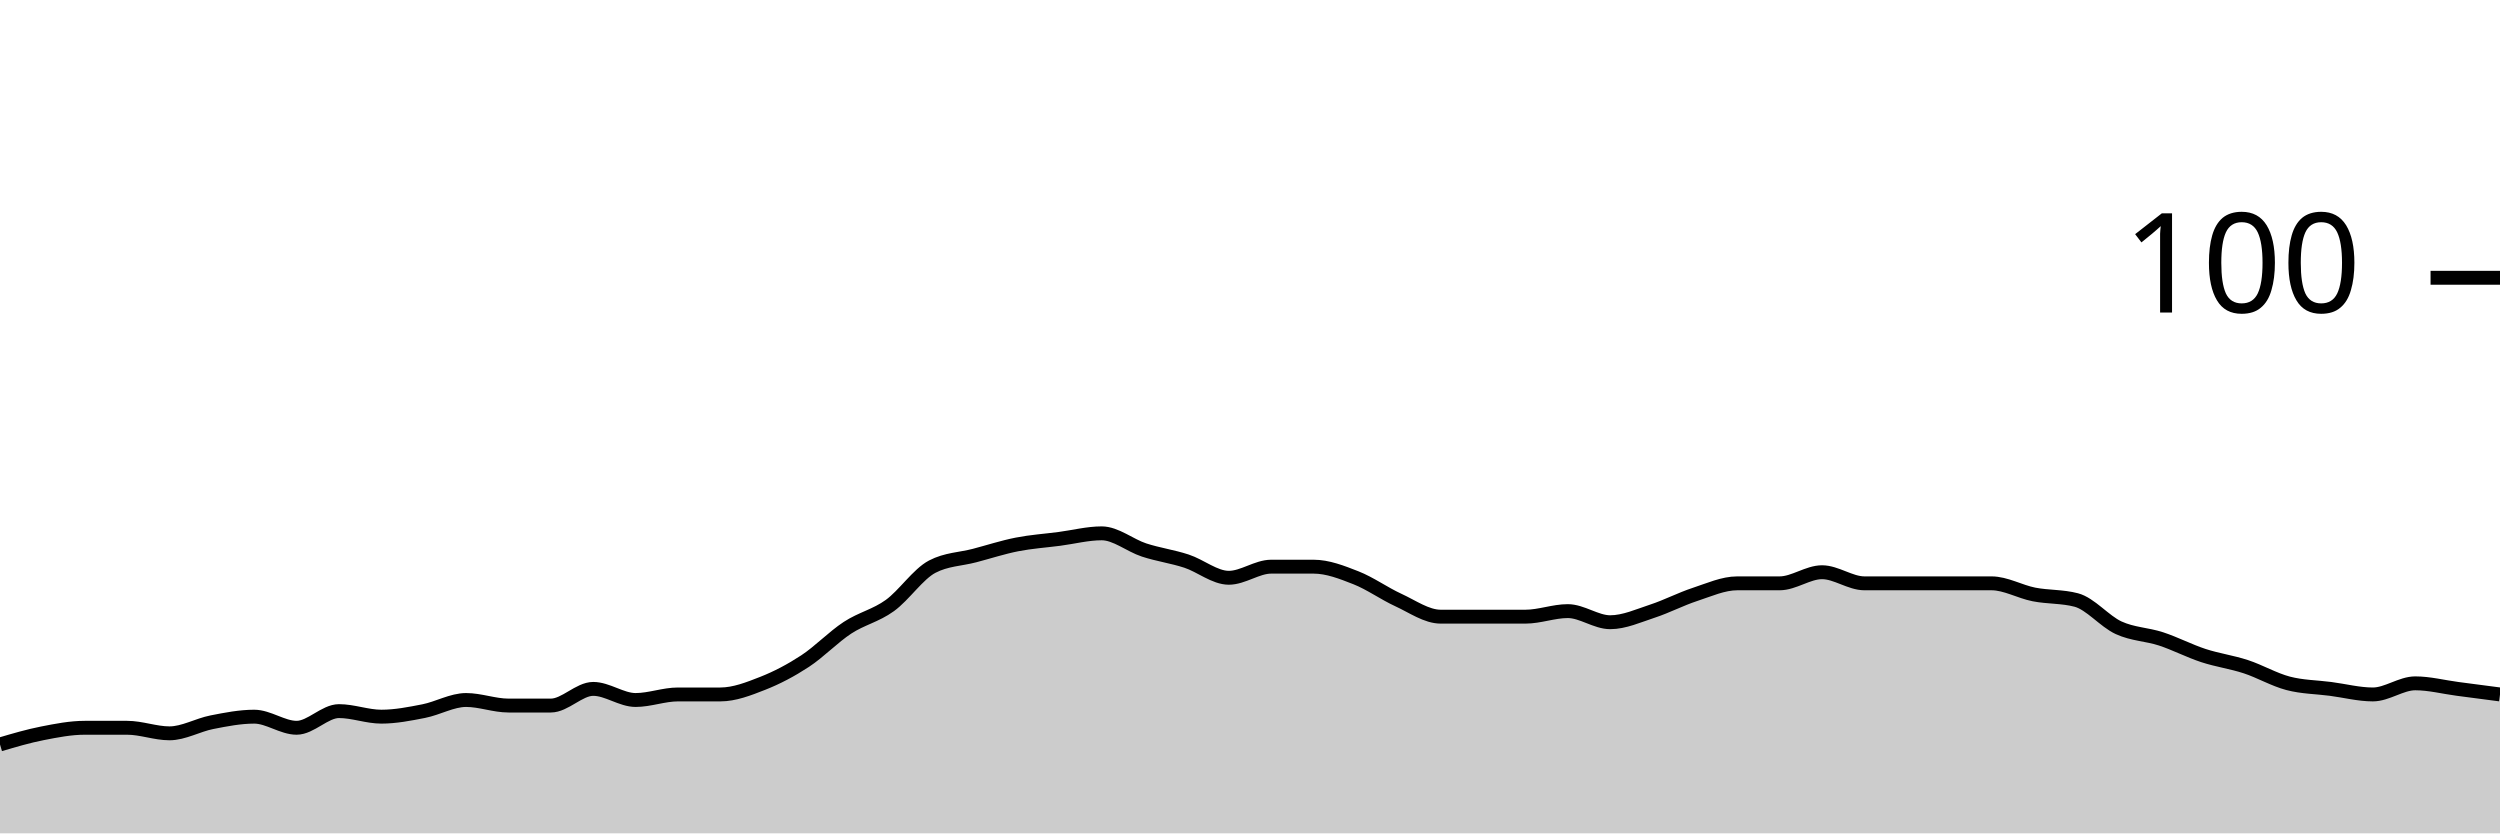
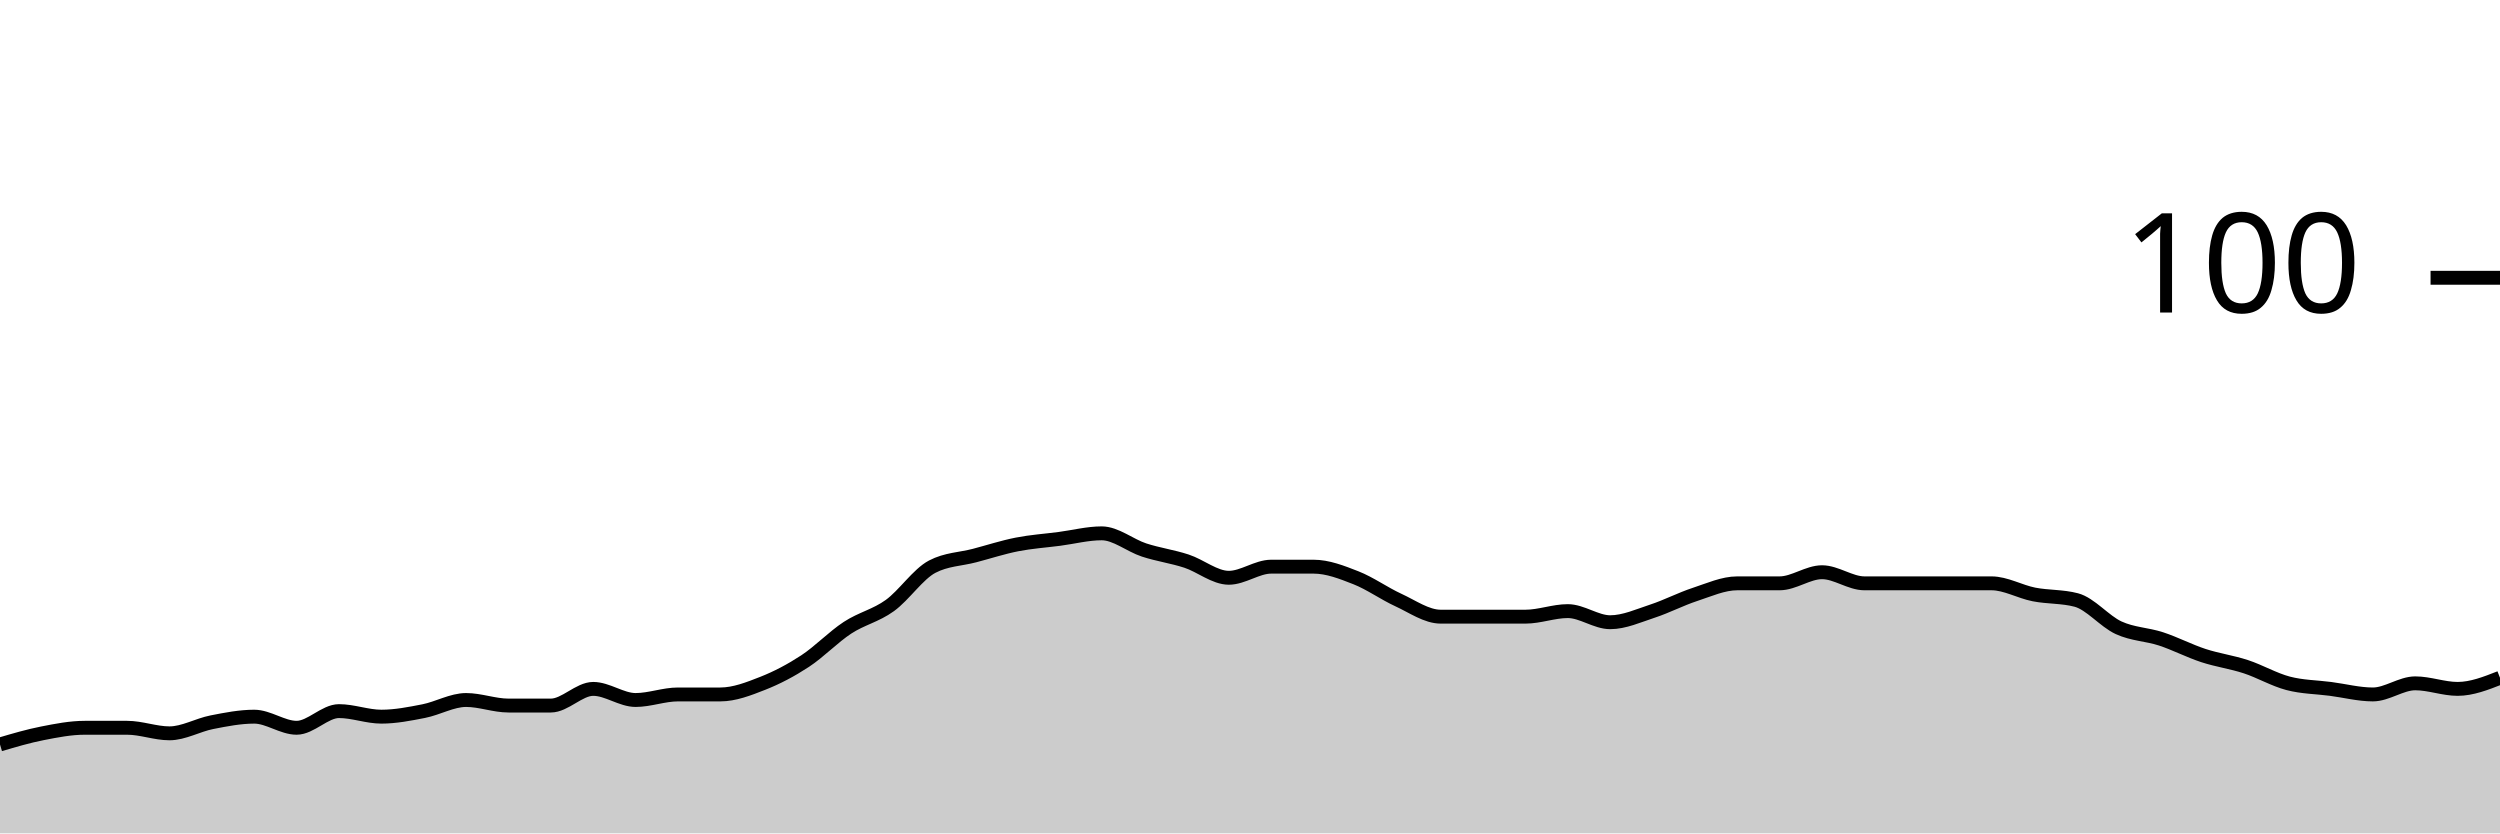
<svg xmlns="http://www.w3.org/2000/svg" viewBox="0 0 180 60">
  <g transform="translate(0,20)">
-     <path class="area" fill="rgba(0, 0, 0, 0.2)" d="M0,33.6C1.017,33.3,2.034,33,3.051,32.8C4.068,32.6,5.085,32.4,6.102,32.4C7.119,32.4,8.136,32.4,9.153,32.4C10.169,32.4,11.186,32.8,12.203,32.8C13.22,32.8,14.237,32.2,15.254,32C16.271,31.8,17.288,31.6,18.305,31.6C19.322,31.6,20.339,32.4,21.356,32.4C22.373,32.4,23.39,31.2,24.407,31.2C25.424,31.2,26.441,31.6,27.458,31.6C28.475,31.6,29.492,31.4,30.508,31.2C31.525,31,32.542,30.4,33.559,30.4C34.576,30.4,35.593,30.8,36.61,30.8C37.627,30.8,38.644,30.8,39.661,30.8C40.678,30.8,41.695,29.6,42.712,29.6C43.729,29.6,44.746,30.4,45.763,30.4C46.78,30.4,47.797,30,48.814,30C49.831,30,50.847,30,51.864,30C52.881,30,53.898,29.6,54.915,29.2C55.932,28.8,56.949,28.267,57.966,27.6C58.983,26.933,60,25.867,61.017,25.2C62.034,24.533,63.051,24.333,64.068,23.6C65.085,22.867,66.102,21.333,67.119,20.8C68.136,20.267,69.153,20.267,70.169,20C71.186,19.733,72.203,19.4,73.22,19.2C74.237,19,75.254,18.933,76.271,18.8C77.288,18.667,78.305,18.4,79.322,18.4C80.339,18.4,81.356,19.267,82.373,19.6C83.39,19.933,84.407,20.067,85.424,20.4C86.441,20.733,87.458,21.6,88.475,21.6C89.492,21.6,90.508,20.8,91.525,20.8C92.542,20.8,93.559,20.8,94.576,20.8C95.593,20.8,96.61,21.2,97.627,21.6C98.644,22,99.661,22.733,100.678,23.2C101.695,23.667,102.712,24.4,103.729,24.4C104.746,24.4,105.763,24.4,106.78,24.4C107.797,24.4,108.814,24.4,109.831,24.4C110.847,24.4,111.864,24,112.881,24C113.898,24,114.915,24.8,115.932,24.8C116.949,24.8,117.966,24.333,118.983,24C120,23.667,121.017,23.133,122.034,22.8C123.051,22.467,124.068,22,125.085,22C126.102,22,127.119,22,128.136,22C129.153,22,130.169,21.2,131.186,21.2C132.203,21.2,133.22,22,134.237,22C135.254,22,136.271,22,137.288,22C138.305,22,139.322,22,140.339,22C141.356,22,142.373,22,143.39,22C144.407,22,145.424,22.6,146.441,22.8C147.458,23,148.475,22.933,149.492,23.2C150.508,23.467,151.525,24.733,152.542,25.2C153.559,25.667,154.576,25.667,155.593,26C156.61,26.333,157.627,26.867,158.644,27.2C159.661,27.533,160.678,27.667,161.695,28C162.712,28.333,163.729,28.933,164.746,29.2C165.763,29.467,166.78,29.467,167.797,29.6C168.814,29.733,169.831,30,170.847,30C171.864,30,172.881,29.2,173.898,29.2C174.915,29.2,175.932,29.467,176.949,29.6C177.966,29.733,178.983,29.867,180,30L180,40C178.983,40,177.966,40,176.949,40C175.932,40,174.915,40,173.898,40C172.881,40,171.864,40,170.847,40C169.831,40,168.814,40,167.797,40C166.78,40,165.763,40,164.746,40C163.729,40,162.712,40,161.695,40C160.678,40,159.661,40,158.644,40C157.627,40,156.61,40,155.593,40C154.576,40,153.559,40,152.542,40C151.525,40,150.508,40,149.492,40C148.475,40,147.458,40,146.441,40C145.424,40,144.407,40,143.39,40C142.373,40,141.356,40,140.339,40C139.322,40,138.305,40,137.288,40C136.271,40,135.254,40,134.237,40C133.22,40,132.203,40,131.186,40C130.169,40,129.153,40,128.136,40C127.119,40,126.102,40,125.085,40C124.068,40,123.051,40,122.034,40C121.017,40,120,40,118.983,40C117.966,40,116.949,40,115.932,40C114.915,40,113.898,40,112.881,40C111.864,40,110.847,40,109.831,40C108.814,40,107.797,40,106.78,40C105.763,40,104.746,40,103.729,40C102.712,40,101.695,40,100.678,40C99.661,40,98.644,40,97.627,40C96.61,40,95.593,40,94.576,40C93.559,40,92.542,40,91.525,40C90.508,40,89.492,40,88.475,40C87.458,40,86.441,40,85.424,40C84.407,40,83.39,40,82.373,40C81.356,40,80.339,40,79.322,40C78.305,40,77.288,40,76.271,40C75.254,40,74.237,40,73.22,40C72.203,40,71.186,40,70.169,40C69.153,40,68.136,40,67.119,40C66.102,40,65.085,40,64.068,40C63.051,40,62.034,40,61.017,40C60,40,58.983,40,57.966,40C56.949,40,55.932,40,54.915,40C53.898,40,52.881,40,51.864,40C50.847,40,49.831,40,48.814,40C47.797,40,46.78,40,45.763,40C44.746,40,43.729,40,42.712,40C41.695,40,40.678,40,39.661,40C38.644,40,37.627,40,36.61,40C35.593,40,34.576,40,33.559,40C32.542,40,31.525,40,30.508,40C29.492,40,28.475,40,27.458,40C26.441,40,25.424,40,24.407,40C23.39,40,22.373,40,21.356,40C20.339,40,19.322,40,18.305,40C17.288,40,16.271,40,15.254,40C14.237,40,13.22,40,12.203,40C11.186,40,10.169,40,9.153,40C8.136,40,7.119,40,6.102,40C5.085,40,4.068,40,3.051,40C2.034,40,1.017,40,0,40Z" />
-     <path class="line" stroke="black" fill="none" d="M0,33.6C1.017,33.3,2.034,33,3.051,32.8C4.068,32.6,5.085,32.4,6.102,32.4C7.119,32.4,8.136,32.4,9.153,32.4C10.169,32.4,11.186,32.8,12.203,32.8C13.22,32.8,14.237,32.2,15.254,32C16.271,31.8,17.288,31.6,18.305,31.6C19.322,31.6,20.339,32.4,21.356,32.4C22.373,32.4,23.39,31.2,24.407,31.2C25.424,31.2,26.441,31.6,27.458,31.6C28.475,31.6,29.492,31.4,30.508,31.2C31.525,31,32.542,30.4,33.559,30.4C34.576,30.4,35.593,30.8,36.61,30.8C37.627,30.8,38.644,30.8,39.661,30.8C40.678,30.8,41.695,29.6,42.712,29.6C43.729,29.6,44.746,30.4,45.763,30.4C46.78,30.4,47.797,30,48.814,30C49.831,30,50.847,30,51.864,30C52.881,30,53.898,29.6,54.915,29.2C55.932,28.8,56.949,28.267,57.966,27.6C58.983,26.933,60,25.867,61.017,25.2C62.034,24.533,63.051,24.333,64.068,23.6C65.085,22.867,66.102,21.333,67.119,20.8C68.136,20.267,69.153,20.267,70.169,20C71.186,19.733,72.203,19.4,73.22,19.2C74.237,19,75.254,18.933,76.271,18.8C77.288,18.667,78.305,18.4,79.322,18.4C80.339,18.4,81.356,19.267,82.373,19.6C83.39,19.933,84.407,20.067,85.424,20.4C86.441,20.733,87.458,21.6,88.475,21.6C89.492,21.6,90.508,20.8,91.525,20.8C92.542,20.8,93.559,20.8,94.576,20.8C95.593,20.8,96.61,21.2,97.627,21.6C98.644,22,99.661,22.733,100.678,23.2C101.695,23.667,102.712,24.4,103.729,24.4C104.746,24.4,105.763,24.4,106.78,24.4C107.797,24.4,108.814,24.4,109.831,24.4C110.847,24.4,111.864,24,112.881,24C113.898,24,114.915,24.8,115.932,24.8C116.949,24.8,117.966,24.333,118.983,24C120,23.667,121.017,23.133,122.034,22.8C123.051,22.467,124.068,22,125.085,22C126.102,22,127.119,22,128.136,22C129.153,22,130.169,21.2,131.186,21.2C132.203,21.2,133.22,22,134.237,22C135.254,22,136.271,22,137.288,22C138.305,22,139.322,22,140.339,22C141.356,22,142.373,22,143.39,22C144.407,22,145.424,22.6,146.441,22.8C147.458,23,148.475,22.933,149.492,23.2C150.508,23.467,151.525,24.733,152.542,25.2C153.559,25.667,154.576,25.667,155.593,26C156.61,26.333,157.627,26.867,158.644,27.2C159.661,27.533,160.678,27.667,161.695,28C162.712,28.333,163.729,28.933,164.746,29.2C165.763,29.467,166.78,29.467,167.797,29.6C168.814,29.733,169.831,30,170.847,30C171.864,30,172.881,29.2,173.898,29.2C174.915,29.2,175.932,29.467,176.949,29.6C177.966,29.733,178.983,29.867,180,30" />
+     <path class="area" fill="rgba(0, 0, 0, 0.2)" d="M0,33.6C1.017,33.3,2.034,33,3.051,32.8C4.068,32.6,5.085,32.4,6.102,32.4C7.119,32.4,8.136,32.4,9.153,32.4C10.169,32.4,11.186,32.8,12.203,32.8C13.22,32.8,14.237,32.2,15.254,32C16.271,31.8,17.288,31.6,18.305,31.6C19.322,31.6,20.339,32.4,21.356,32.4C22.373,32.4,23.39,31.2,24.407,31.2C25.424,31.2,26.441,31.6,27.458,31.6C28.475,31.6,29.492,31.4,30.508,31.2C31.525,31,32.542,30.4,33.559,30.4C34.576,30.4,35.593,30.8,36.61,30.8C37.627,30.8,38.644,30.8,39.661,30.8C40.678,30.8,41.695,29.6,42.712,29.6C43.729,29.6,44.746,30.4,45.763,30.4C46.78,30.4,47.797,30,48.814,30C49.831,30,50.847,30,51.864,30C52.881,30,53.898,29.6,54.915,29.2C55.932,28.8,56.949,28.267,57.966,27.6C58.983,26.933,60,25.867,61.017,25.2C62.034,24.533,63.051,24.333,64.068,23.6C65.085,22.867,66.102,21.333,67.119,20.8C68.136,20.267,69.153,20.267,70.169,20C71.186,19.733,72.203,19.4,73.22,19.2C74.237,19,75.254,18.933,76.271,18.8C77.288,18.667,78.305,18.4,79.322,18.4C80.339,18.4,81.356,19.267,82.373,19.6C83.39,19.933,84.407,20.067,85.424,20.4C86.441,20.733,87.458,21.6,88.475,21.6C89.492,21.6,90.508,20.8,91.525,20.8C92.542,20.8,93.559,20.8,94.576,20.8C95.593,20.8,96.61,21.2,97.627,21.6C98.644,22,99.661,22.733,100.678,23.2C101.695,23.667,102.712,24.4,103.729,24.4C104.746,24.4,105.763,24.4,106.78,24.4C107.797,24.4,108.814,24.4,109.831,24.4C110.847,24.4,111.864,24,112.881,24C113.898,24,114.915,24.8,115.932,24.8C116.949,24.8,117.966,24.333,118.983,24C120,23.667,121.017,23.133,122.034,22.8C123.051,22.467,124.068,22,125.085,22C126.102,22,127.119,22,128.136,22C129.153,22,130.169,21.2,131.186,21.2C132.203,21.2,133.22,22,134.237,22C135.254,22,136.271,22,137.288,22C138.305,22,139.322,22,140.339,22C141.356,22,142.373,22,143.39,22C144.407,22,145.424,22.6,146.441,22.8C147.458,23,148.475,22.933,149.492,23.2C150.508,23.467,151.525,24.733,152.542,25.2C153.559,25.667,154.576,25.667,155.593,26C156.61,26.333,157.627,26.867,158.644,27.2C159.661,27.533,160.678,27.667,161.695,28C162.712,28.333,163.729,28.933,164.746,29.2C165.763,29.467,166.78,29.467,167.797,29.6C168.814,29.733,169.831,30,170.847,30C171.864,30,172.881,29.2,173.898,29.2C174.915,29.2,175.932,29.6,176.949,29.6C177.966,29.6,178.983,29.2,180,28.8L180,40C178.983,40,177.966,40,176.949,40C175.932,40,174.915,40,173.898,40C172.881,40,171.864,40,170.847,40C169.831,40,168.814,40,167.797,40C166.78,40,165.763,40,164.746,40C163.729,40,162.712,40,161.695,40C160.678,40,159.661,40,158.644,40C157.627,40,156.61,40,155.593,40C154.576,40,153.559,40,152.542,40C151.525,40,150.508,40,149.492,40C148.475,40,147.458,40,146.441,40C145.424,40,144.407,40,143.39,40C142.373,40,141.356,40,140.339,40C139.322,40,138.305,40,137.288,40C136.271,40,135.254,40,134.237,40C133.22,40,132.203,40,131.186,40C130.169,40,129.153,40,128.136,40C127.119,40,126.102,40,125.085,40C124.068,40,123.051,40,122.034,40C121.017,40,120,40,118.983,40C117.966,40,116.949,40,115.932,40C114.915,40,113.898,40,112.881,40C111.864,40,110.847,40,109.831,40C108.814,40,107.797,40,106.78,40C105.763,40,104.746,40,103.729,40C102.712,40,101.695,40,100.678,40C99.661,40,98.644,40,97.627,40C96.61,40,95.593,40,94.576,40C93.559,40,92.542,40,91.525,40C90.508,40,89.492,40,88.475,40C87.458,40,86.441,40,85.424,40C84.407,40,83.39,40,82.373,40C81.356,40,80.339,40,79.322,40C78.305,40,77.288,40,76.271,40C75.254,40,74.237,40,73.22,40C72.203,40,71.186,40,70.169,40C69.153,40,68.136,40,67.119,40C66.102,40,65.085,40,64.068,40C63.051,40,62.034,40,61.017,40C60,40,58.983,40,57.966,40C56.949,40,55.932,40,54.915,40C53.898,40,52.881,40,51.864,40C50.847,40,49.831,40,48.814,40C47.797,40,46.78,40,45.763,40C44.746,40,43.729,40,42.712,40C41.695,40,40.678,40,39.661,40C38.644,40,37.627,40,36.61,40C35.593,40,34.576,40,33.559,40C32.542,40,31.525,40,30.508,40C29.492,40,28.475,40,27.458,40C26.441,40,25.424,40,24.407,40C23.39,40,22.373,40,21.356,40C20.339,40,19.322,40,18.305,40C17.288,40,16.271,40,15.254,40C14.237,40,13.22,40,12.203,40C11.186,40,10.169,40,9.153,40C8.136,40,7.119,40,6.102,40C5.085,40,4.068,40,3.051,40C2.034,40,1.017,40,0,40Z" />
+     <path class="line" stroke="black" fill="none" d="M0,33.6C1.017,33.3,2.034,33,3.051,32.8C4.068,32.6,5.085,32.4,6.102,32.4C7.119,32.4,8.136,32.4,9.153,32.4C10.169,32.4,11.186,32.8,12.203,32.8C13.22,32.8,14.237,32.2,15.254,32C16.271,31.8,17.288,31.6,18.305,31.6C19.322,31.6,20.339,32.4,21.356,32.4C22.373,32.4,23.39,31.2,24.407,31.2C25.424,31.2,26.441,31.6,27.458,31.6C28.475,31.6,29.492,31.4,30.508,31.2C31.525,31,32.542,30.4,33.559,30.4C34.576,30.4,35.593,30.8,36.61,30.8C37.627,30.8,38.644,30.8,39.661,30.8C40.678,30.8,41.695,29.6,42.712,29.6C43.729,29.6,44.746,30.4,45.763,30.4C46.78,30.4,47.797,30,48.814,30C49.831,30,50.847,30,51.864,30C52.881,30,53.898,29.6,54.915,29.2C55.932,28.8,56.949,28.267,57.966,27.6C58.983,26.933,60,25.867,61.017,25.2C62.034,24.533,63.051,24.333,64.068,23.6C65.085,22.867,66.102,21.333,67.119,20.8C68.136,20.267,69.153,20.267,70.169,20C71.186,19.733,72.203,19.4,73.22,19.2C74.237,19,75.254,18.933,76.271,18.8C77.288,18.667,78.305,18.4,79.322,18.4C80.339,18.4,81.356,19.267,82.373,19.6C83.39,19.933,84.407,20.067,85.424,20.4C86.441,20.733,87.458,21.6,88.475,21.6C89.492,21.6,90.508,20.8,91.525,20.8C92.542,20.8,93.559,20.8,94.576,20.8C95.593,20.8,96.61,21.2,97.627,21.6C98.644,22,99.661,22.733,100.678,23.2C101.695,23.667,102.712,24.4,103.729,24.4C104.746,24.4,105.763,24.4,106.78,24.4C107.797,24.4,108.814,24.4,109.831,24.4C110.847,24.4,111.864,24,112.881,24C113.898,24,114.915,24.8,115.932,24.8C116.949,24.8,117.966,24.333,118.983,24C120,23.667,121.017,23.133,122.034,22.8C123.051,22.467,124.068,22,125.085,22C126.102,22,127.119,22,128.136,22C129.153,22,130.169,21.2,131.186,21.2C132.203,21.2,133.22,22,134.237,22C135.254,22,136.271,22,137.288,22C138.305,22,139.322,22,140.339,22C141.356,22,142.373,22,143.39,22C144.407,22,145.424,22.6,146.441,22.8C147.458,23,148.475,22.933,149.492,23.2C150.508,23.467,151.525,24.733,152.542,25.2C153.559,25.667,154.576,25.667,155.593,26C156.61,26.333,157.627,26.867,158.644,27.2C159.661,27.533,160.678,27.667,161.695,28C162.712,28.333,163.729,28.933,164.746,29.2C165.763,29.467,166.78,29.467,167.797,29.6C168.814,29.733,169.831,30,170.847,30C171.864,30,172.881,29.2,173.898,29.2C174.915,29.2,175.932,29.6,176.949,29.6C177.966,29.6,178.983,29.2,180,28.8" />
    <path class="axis-ceiling" stroke-width="1" stroke="black" fill="none" d="M175,0L180,0" />
    <text class="axis-ceiling-label" font-family="sans-serif" text-anchor="end" font-size="10px" x="170" y="2.5">100</text>
  </g>
</svg>
